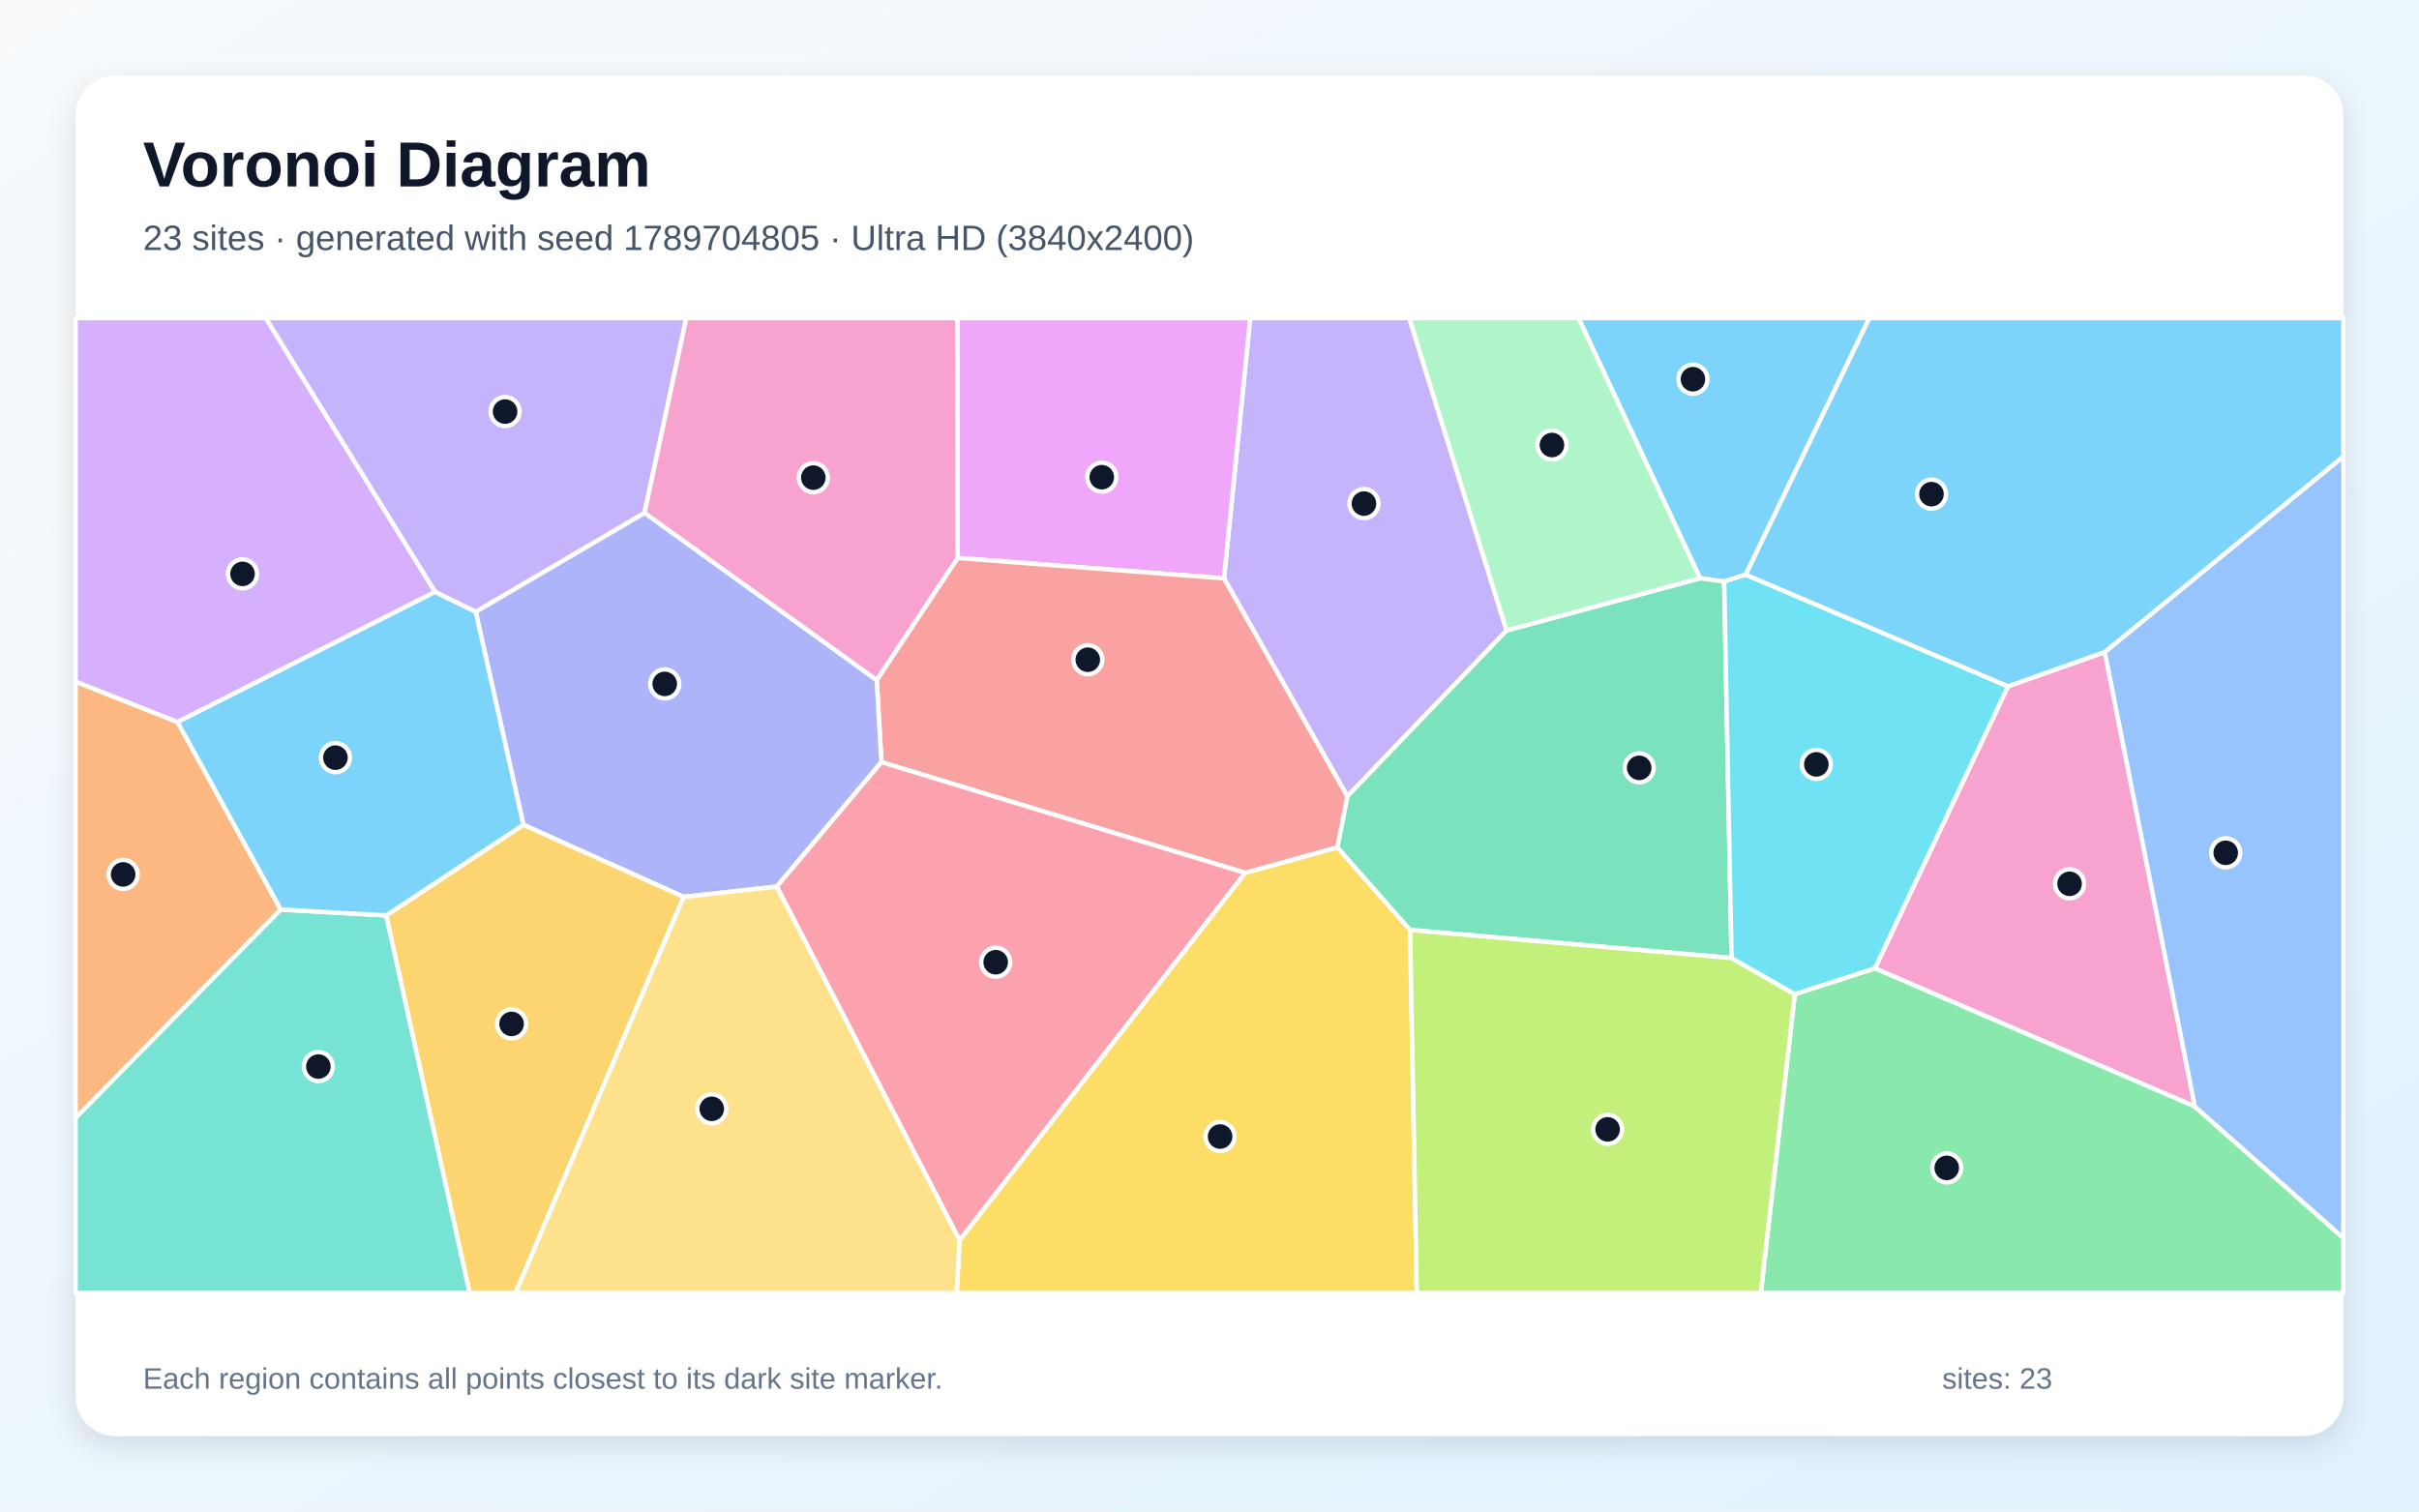
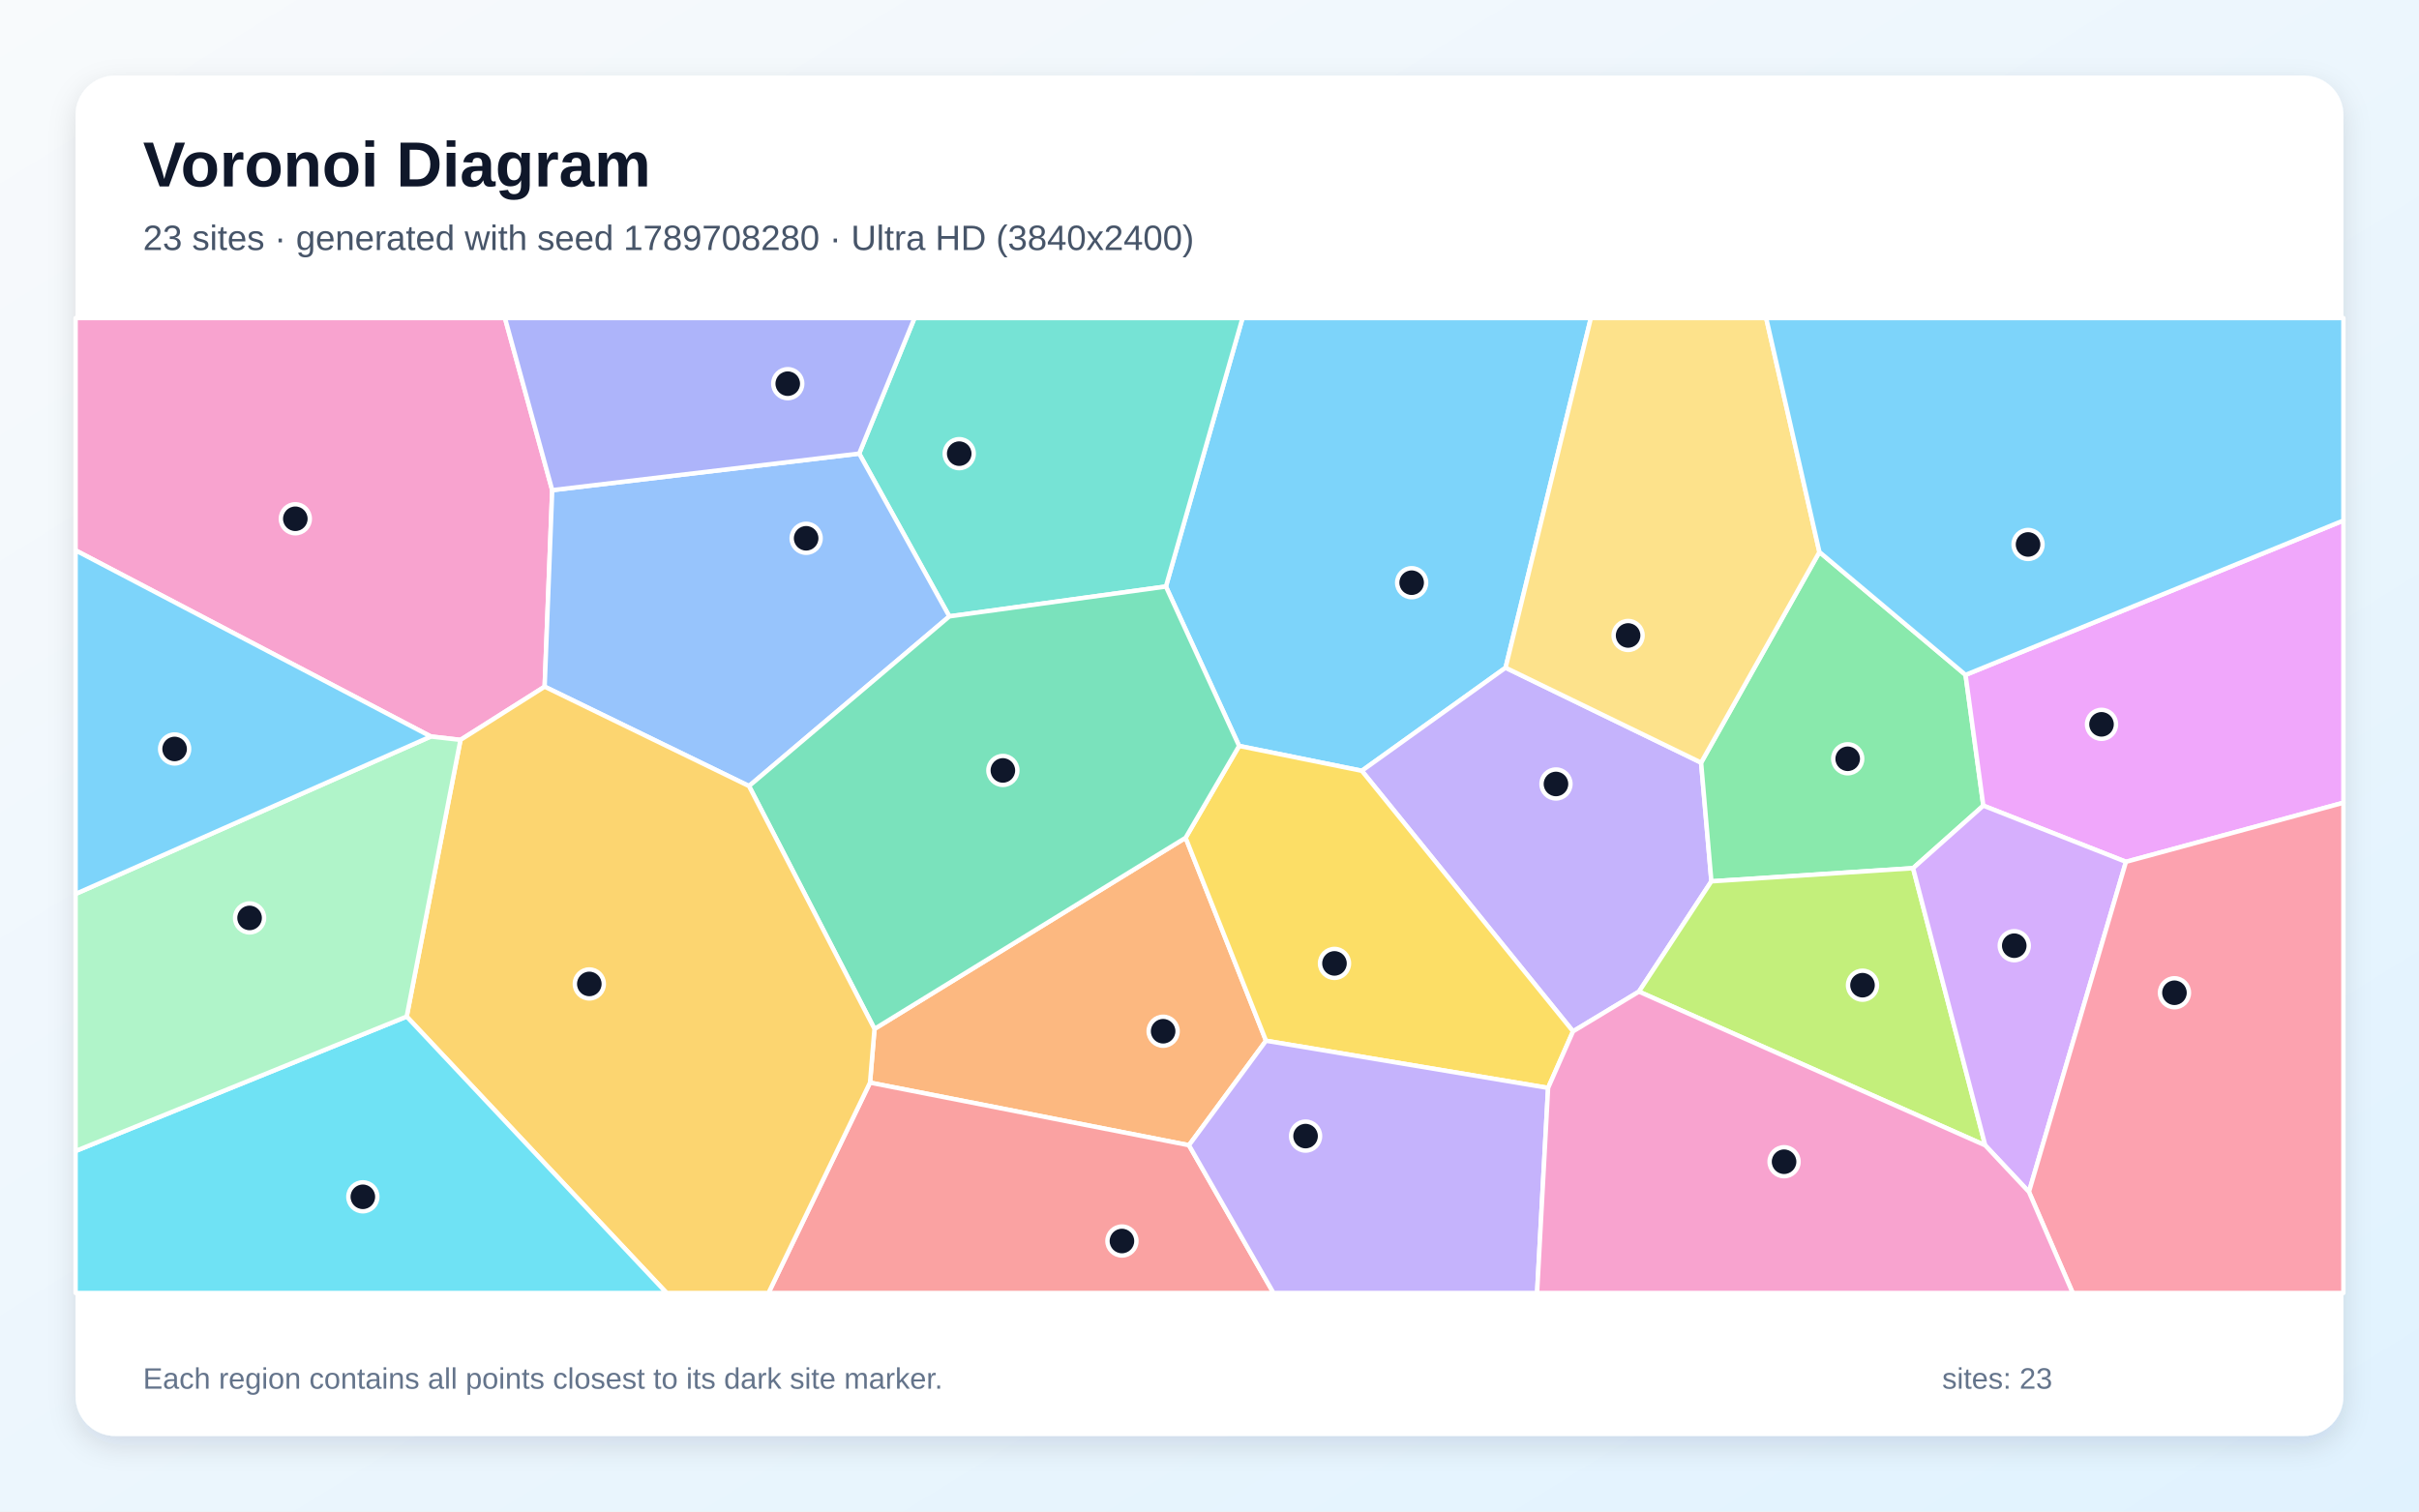
<svg xmlns="http://www.w3.org/2000/svg" width="3840" height="2400" viewBox="0 0 3840 2400" role="img" aria-labelledby="title description">
  <defs>
    <linearGradient id="background" x1="0" y1="0" x2="1" y2="1">
      <stop stop-color="#F8FAFC" />
      <stop offset="1" stop-color="#E0F2FE" />
    </linearGradient>
    <filter id="shadow" x="-5%" y="-5%" width="110%" height="110%">
      <feDropShadow dx="0" dy="15" stdDeviation="22" flood-color="#0F172A" flood-opacity=".12" />
    </filter>
  </defs>
  <rect width="3840" height="2400" fill="url(#background)" />
  <rect x="120" y="120" width="3600" height="2160" rx="63" fill="#FFFFFF" filter="url(#shadow)" />
  <g font-family="Arial, sans-serif">
    <text x="227" y="296" font-size="101" font-weight="700" fill="#0F172A">Voronoi Diagram</text>
-     <text x="227" y="397" font-size="56" fill="#475569">23 sites · generated with seed 1789704805 · Ultra HD (3840x2400)</text>
+     <text x="227" y="397" font-size="56" fill="#475569">23 sites · generated with seed 1789708280 · Ultra HD (3840x2400)</text>
  </g>
  <g stroke="#FFFFFF" stroke-width="7" stroke-linejoin="round">
-     <polygon points="2771.2,912.4 2737.0,923.4 2698.7,918.1 2505.7,505.0 2967.5,505.0" fill="#38BDF8" fill-opacity="0.65" />
-     <polygon points="2391.6,1001.1 2138.8,1264.4 1943.0,918.3 1984.6,505.0 2237.1,505.0" fill="#A78BFA" fill-opacity="0.65" />
-     <polygon points="3187.5,1089.8 3341.2,1035.3 3484.2,1757.0 2976.3,1537.5" fill="#F472B6" fill-opacity="0.65" />
-     <polygon points="281.9,1146.5 445.7,1444.2 120.0,1775.1 120.0,1082.2" fill="#FB923C" fill-opacity="0.65" />
-     <polygon points="1523.2,1969.2 1976.5,1385.9 2122.9,1345.3 2238.4,1476.6 2249.1,2053.0 1518.6,2053.0" fill="#FACC15" fill-opacity="0.65" />
-     <polygon points="2849.1,1578.5 2976.3,1537.5 3484.2,1757.0 3720.0,1965.7 3720.0,2053.0 2795.1,2053.0" fill="#4ADE80" fill-opacity="0.65" />
-     <polygon points="120.0,1775.1 445.7,1444.2 613.2,1453.5 745.7,2053.0 120.0,2053.0" fill="#2DD4BF" fill-opacity="0.65" />
-     <polygon points="3484.2,1757.0 3341.2,1035.3 3720.0,724.6 3720.0,1965.7" fill="#60A5FA" fill-opacity="0.65" />
-     <polygon points="1520.2,885.9 1519.6,505.0 1984.6,505.0 1943.0,918.3" fill="#E879F9" fill-opacity="0.65" />
-     <polygon points="2748.7,1521.2 2238.4,1476.6 2122.9,1345.3 2138.8,1264.4 2391.6,1001.1 2698.7,918.1 2737.0,923.4" fill="#34D399" fill-opacity="0.65" />
-     <polygon points="2122.9,1345.3 1976.5,1385.9 1399.2,1210.1 1391.7,1079.7 1520.2,885.9 1943.0,918.3 2138.8,1264.4" fill="#F87171" fill-opacity="0.65" />
-     <polygon points="1233.1,1407.7 1085.2,1424.1 830.8,1309.6 755.1,971.3 1023.2,814.2 1391.7,1079.7 1399.2,1210.1" fill="#818CF8" fill-opacity="0.65" />
-     <polygon points="613.2,1453.5 830.8,1309.6 1085.2,1424.1 818.4,2053.0 745.7,2053.0" fill="#FBBF24" fill-opacity="0.65" />
-     <polygon points="2238.4,1476.6 2748.7,1521.2 2849.1,1578.5 2795.1,2053.0 2249.1,2053.0" fill="#A3E635" fill-opacity="0.65" />
-     <polygon points="690.8,939.8 281.9,1146.5 120.0,1082.2 120.0,505.0 421.9,505.0" fill="#C084FC" fill-opacity="0.65" />
-     <polygon points="1233.1,1407.7 1399.2,1210.1 1976.5,1385.9 1523.2,1969.2" fill="#FB7185" fill-opacity="0.65" />
-     <polygon points="2849.1,1578.5 2748.7,1521.2 2737.0,923.4 2771.2,912.4 3187.5,1089.8 2976.3,1537.5" fill="#22D3EE" fill-opacity="0.65" />
-     <polygon points="2391.6,1001.1 2237.1,505.0 2505.7,505.0 2698.7,918.1" fill="#86EFAC" fill-opacity="0.65" />
-     <polygon points="1085.2,1424.1 1233.1,1407.7 1523.2,1969.2 1518.6,2053.0 818.4,2053.0" fill="#FCD34D" fill-opacity="0.65" />
-     <polygon points="690.8,939.8 755.1,971.3 830.8,1309.6 613.2,1453.5 445.7,1444.2 281.9,1146.5" fill="#38BDF8" fill-opacity="0.65" />
-     <polygon points="3341.2,1035.3 3187.5,1089.8 2771.2,912.4 2967.5,505.0 3720.0,505.0 3720.0,724.6" fill="#38BDF8" fill-opacity="0.65" />
-     <polygon points="1023.2,814.2 755.1,971.3 690.8,939.8 421.9,505.0 1089.5,505.0" fill="#A78BFA" fill-opacity="0.65" />
-     <polygon points="1520.2,885.9 1391.7,1079.7 1023.2,814.2 1089.5,505.0 1519.6,505.0" fill="#F472B6" fill-opacity="0.65" />
+     <polygon points="1967.0,1184.4 1850.8,931.3 1972.4,505.0 2525.4,505.0 2390.0,1060.2 2161.8,1223.9" fill="#38BDF8" fill-opacity="0.65" />
+     <polygon points="2700.4,1210.9 2716.7,1399.4 2601.7,1574.5 2497.1,1637.6 2161.8,1223.9 2390.0,1060.2" fill="#A78BFA" fill-opacity="0.65" />
+     <polygon points="731.0,1174.8 683.9,1169.4 120.0,873.9 120.0,505.0 801.6,505.0 876.6,778.3 864.6,1090.3" fill="#F472B6" fill-opacity="0.65" />
+     <polygon points="1887.4,1818.4 1381.1,1719.0 1388.2,1633.7 1882.1,1330.2 2009.7,1652.5" fill="#FB923C" fill-opacity="0.65" />
+     <polygon points="2457.5,1727.4 2009.7,1652.5 1882.1,1330.2 1967.0,1184.4 2161.8,1223.9 2497.1,1637.6" fill="#FACC15" fill-opacity="0.65" />
+     <polygon points="3036.9,1378.5 2716.7,1399.4 2700.4,1210.9 2888.2,876.5 3120.2,1071.6 3148.4,1279.2" fill="#4ADE80" fill-opacity="0.65" />
+     <polygon points="1507.0,978.7 1363.9,720.2 1451.7,505.0 1972.4,505.0 1850.8,931.3" fill="#2DD4BF" fill-opacity="0.65" />
+     <polygon points="1363.9,720.2 1507.0,978.7 1189.0,1248.1 864.6,1090.3 876.6,778.3" fill="#60A5FA" fill-opacity="0.65" />
+     <polygon points="3374.8,1368.4 3148.4,1279.2 3120.2,1071.6 3720.0,826.5 3720.0,1274.6" fill="#E879F9" fill-opacity="0.65" />
+     <polygon points="1189.0,1248.1 1507.0,978.7 1850.8,931.3 1967.0,1184.4 1882.1,1330.2 1388.2,1633.7" fill="#34D399" fill-opacity="0.65" />
+     <polygon points="1381.1,1719.0 1887.4,1818.4 2021.6,2053.0 1219.9,2053.0" fill="#F87171" fill-opacity="0.65" />
+     <polygon points="1363.9,720.2 876.6,778.3 801.6,505.0 1451.7,505.0" fill="#818CF8" fill-opacity="0.65" />
+     <polygon points="645.6,1614.1 731.0,1174.8 864.6,1090.3 1189.0,1248.1 1388.2,1633.7 1381.1,1719.0 1219.9,2053.0 1058.2,2053.0" fill="#FBBF24" fill-opacity="0.65" />
+     <polygon points="2601.7,1574.5 2716.7,1399.4 3036.9,1378.5 3151.4,1818.6" fill="#A3E635" fill-opacity="0.65" />
+     <polygon points="3220.8,1892.5 3151.4,1818.6 3036.9,1378.5 3148.4,1279.2 3374.8,1368.4" fill="#C084FC" fill-opacity="0.65" />
+     <polygon points="3220.8,1892.5 3374.8,1368.4 3720.0,1274.6 3720.0,2053.0 3290.3,2053.0" fill="#FB7185" fill-opacity="0.65" />
+     <polygon points="120.0,1827.6 645.6,1614.1 1058.2,2053.0 120.0,2053.0" fill="#22D3EE" fill-opacity="0.65" />
+     <polygon points="120.0,1827.6 120.0,1419.4 683.9,1169.4 731.0,1174.8 645.6,1614.1" fill="#86EFAC" fill-opacity="0.65" />
+     <polygon points="2888.2,876.5 2700.4,1210.9 2390.0,1060.2 2525.4,505.0 2803.7,505.0" fill="#FCD34D" fill-opacity="0.65" />
+     <polygon points="120.0,1419.4 120.0,873.9 683.9,1169.4" fill="#38BDF8" fill-opacity="0.65" />
+     <polygon points="3120.2,1071.6 2888.2,876.5 2803.7,505.0 3720.0,505.0 3720.0,826.5" fill="#38BDF8" fill-opacity="0.65" />
+     <polygon points="1887.4,1818.4 2009.7,1652.5 2457.5,1727.4 2440.0,2053.0 2021.6,2053.0" fill="#A78BFA" fill-opacity="0.65" />
+     <polygon points="2457.5,1727.4 2497.1,1637.6 2601.7,1574.5 3151.4,1818.6 3220.8,1892.5 3290.3,2053.0 2440.0,2053.0" fill="#F472B6" fill-opacity="0.65" />
  </g>
  <g>
-     <circle cx="2687.4" cy="602.1" r="23" fill="#0F172A" stroke="#FFFFFF" stroke-width="7" />
-     <circle cx="2165.2" cy="799.6" r="23" fill="#0F172A" stroke="#FFFFFF" stroke-width="7" />
-     <circle cx="3285.3" cy="1403.3" r="23" fill="#0F172A" stroke="#FFFFFF" stroke-width="7" />
-     <circle cx="195.5" cy="1388.4" r="23" fill="#0F172A" stroke="#FFFFFF" stroke-width="7" />
-     <circle cx="1936.8" cy="1804.6" r="23" fill="#0F172A" stroke="#FFFFFF" stroke-width="7" />
-     <circle cx="3090.3" cy="1854.4" r="23" fill="#0F172A" stroke="#FFFFFF" stroke-width="7" />
-     <circle cx="505.4" cy="1693.5" r="23" fill="#0F172A" stroke="#FFFFFF" stroke-width="7" />
-     <circle cx="3533.2" cy="1354.1" r="23" fill="#0F172A" stroke="#FFFFFF" stroke-width="7" />
-     <circle cx="1749.0" cy="757.7" r="23" fill="#0F172A" stroke="#FFFFFF" stroke-width="7" />
-     <circle cx="2602.1" cy="1219.2" r="23" fill="#0F172A" stroke="#FFFFFF" stroke-width="7" />
-     <circle cx="1726.8" cy="1047.5" r="23" fill="#0F172A" stroke="#FFFFFF" stroke-width="7" />
-     <circle cx="1055.2" cy="1085.9" r="23" fill="#0F172A" stroke="#FFFFFF" stroke-width="7" />
-     <circle cx="812.1" cy="1625.8" r="23" fill="#0F172A" stroke="#FFFFFF" stroke-width="7" />
-     <circle cx="2552.0" cy="1793.2" r="23" fill="#0F172A" stroke="#FFFFFF" stroke-width="7" />
-     <circle cx="385.0" cy="911.2" r="23" fill="#0F172A" stroke="#FFFFFF" stroke-width="7" />
-     <circle cx="1580.6" cy="1527.8" r="23" fill="#0F172A" stroke="#FFFFFF" stroke-width="7" />
-     <circle cx="2883.3" cy="1213.7" r="23" fill="#0F172A" stroke="#FFFFFF" stroke-width="7" />
-     <circle cx="2463.6" cy="706.6" r="23" fill="#0F172A" stroke="#FFFFFF" stroke-width="7" />
-     <circle cx="1129.9" cy="1760.6" r="23" fill="#0F172A" stroke="#FFFFFF" stroke-width="7" />
-     <circle cx="532.5" cy="1203.0" r="23" fill="#0F172A" stroke="#FFFFFF" stroke-width="7" />
-     <circle cx="3066.1" cy="784.6" r="23" fill="#0F172A" stroke="#FFFFFF" stroke-width="7" />
-     <circle cx="801.8" cy="653.5" r="23" fill="#0F172A" stroke="#FFFFFF" stroke-width="7" />
-     <circle cx="1291.1" cy="758.4" r="23" fill="#0F172A" stroke="#FFFFFF" stroke-width="7" />
+     <circle cx="2240.9" cy="925.2" r="23" fill="#0F172A" stroke="#FFFFFF" stroke-width="7" />
+     <circle cx="2470.0" cy="1244.8" r="23" fill="#0F172A" stroke="#FFFFFF" stroke-width="7" />
+     <circle cx="468.8" cy="823.7" r="23" fill="#0F172A" stroke="#FFFFFF" stroke-width="7" />
+     <circle cx="1846.4" cy="1637.4" r="23" fill="#0F172A" stroke="#FFFFFF" stroke-width="7" />
+     <circle cx="2118.4" cy="1529.7" r="23" fill="#0F172A" stroke="#FFFFFF" stroke-width="7" />
+     <circle cx="2933.1" cy="1204.8" r="23" fill="#0F172A" stroke="#FFFFFF" stroke-width="7" />
+     <circle cx="1522.7" cy="720.3" r="23" fill="#0F172A" stroke="#FFFFFF" stroke-width="7" />
+     <circle cx="1279.7" cy="854.7" r="23" fill="#0F172A" stroke="#FFFFFF" stroke-width="7" />
+     <circle cx="3336.0" cy="1150.1" r="23" fill="#0F172A" stroke="#FFFFFF" stroke-width="7" />
+     <circle cx="1592.0" cy="1223.3" r="23" fill="#0F172A" stroke="#FFFFFF" stroke-width="7" />
+     <circle cx="1781.0" cy="1970.5" r="23" fill="#0F172A" stroke="#FFFFFF" stroke-width="7" />
+     <circle cx="1250.5" cy="609.2" r="23" fill="#0F172A" stroke="#FFFFFF" stroke-width="7" />
+     <circle cx="935.5" cy="1562.3" r="23" fill="#0F172A" stroke="#FFFFFF" stroke-width="7" />
+     <circle cx="2956.6" cy="1564.3" r="23" fill="#0F172A" stroke="#FFFFFF" stroke-width="7" />
+     <circle cx="3197.5" cy="1501.6" r="23" fill="#0F172A" stroke="#FFFFFF" stroke-width="7" />
+     <circle cx="3451.8" cy="1576.3" r="23" fill="#0F172A" stroke="#FFFFFF" stroke-width="7" />
+     <circle cx="576.0" cy="1900.3" r="23" fill="#0F172A" stroke="#FFFFFF" stroke-width="7" />
+     <circle cx="396.2" cy="1457.5" r="23" fill="#0F172A" stroke="#FFFFFF" stroke-width="7" />
+     <circle cx="2584.5" cy="1009.0" r="23" fill="#0F172A" stroke="#FFFFFF" stroke-width="7" />
+     <circle cx="277.2" cy="1189.2" r="23" fill="#0F172A" stroke="#FFFFFF" stroke-width="7" />
+     <circle cx="3219.4" cy="864.5" r="23" fill="#0F172A" stroke="#FFFFFF" stroke-width="7" />
+     <circle cx="2072.5" cy="1803.9" r="23" fill="#0F172A" stroke="#FFFFFF" stroke-width="7" />
+     <circle cx="2832.1" cy="1844.6" r="23" fill="#0F172A" stroke="#FFFFFF" stroke-width="7" />
  </g>
  <g font-family="Arial, sans-serif" font-size="47" fill="#64748B">
    <text x="227" y="2205">Each region contains all points closest to its dark site marker.</text>
    <text x="3083" y="2205">sites: 23</text>
  </g>
</svg>
